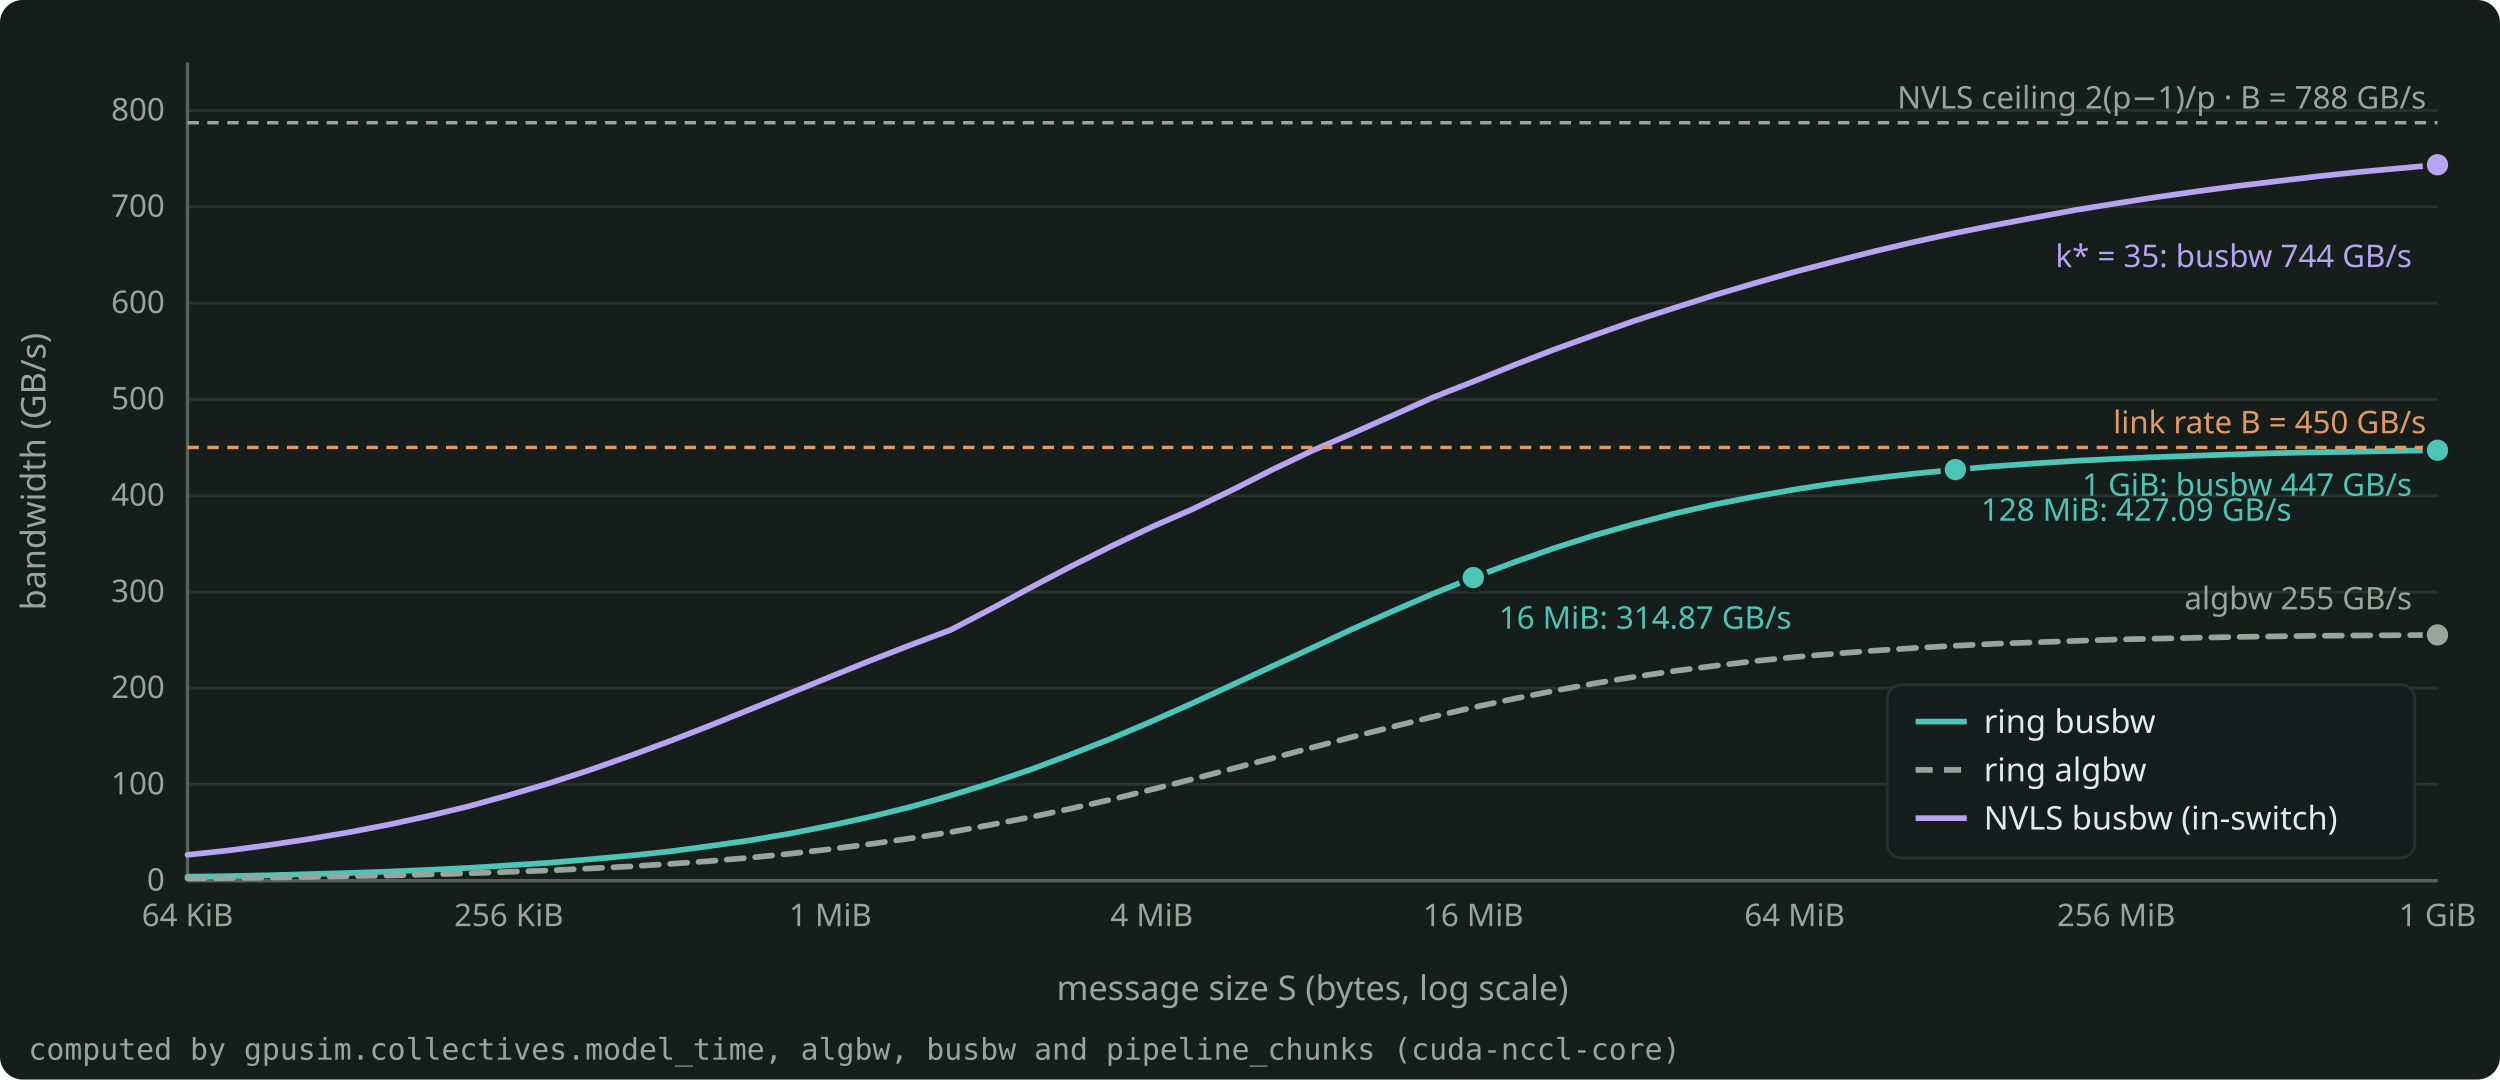
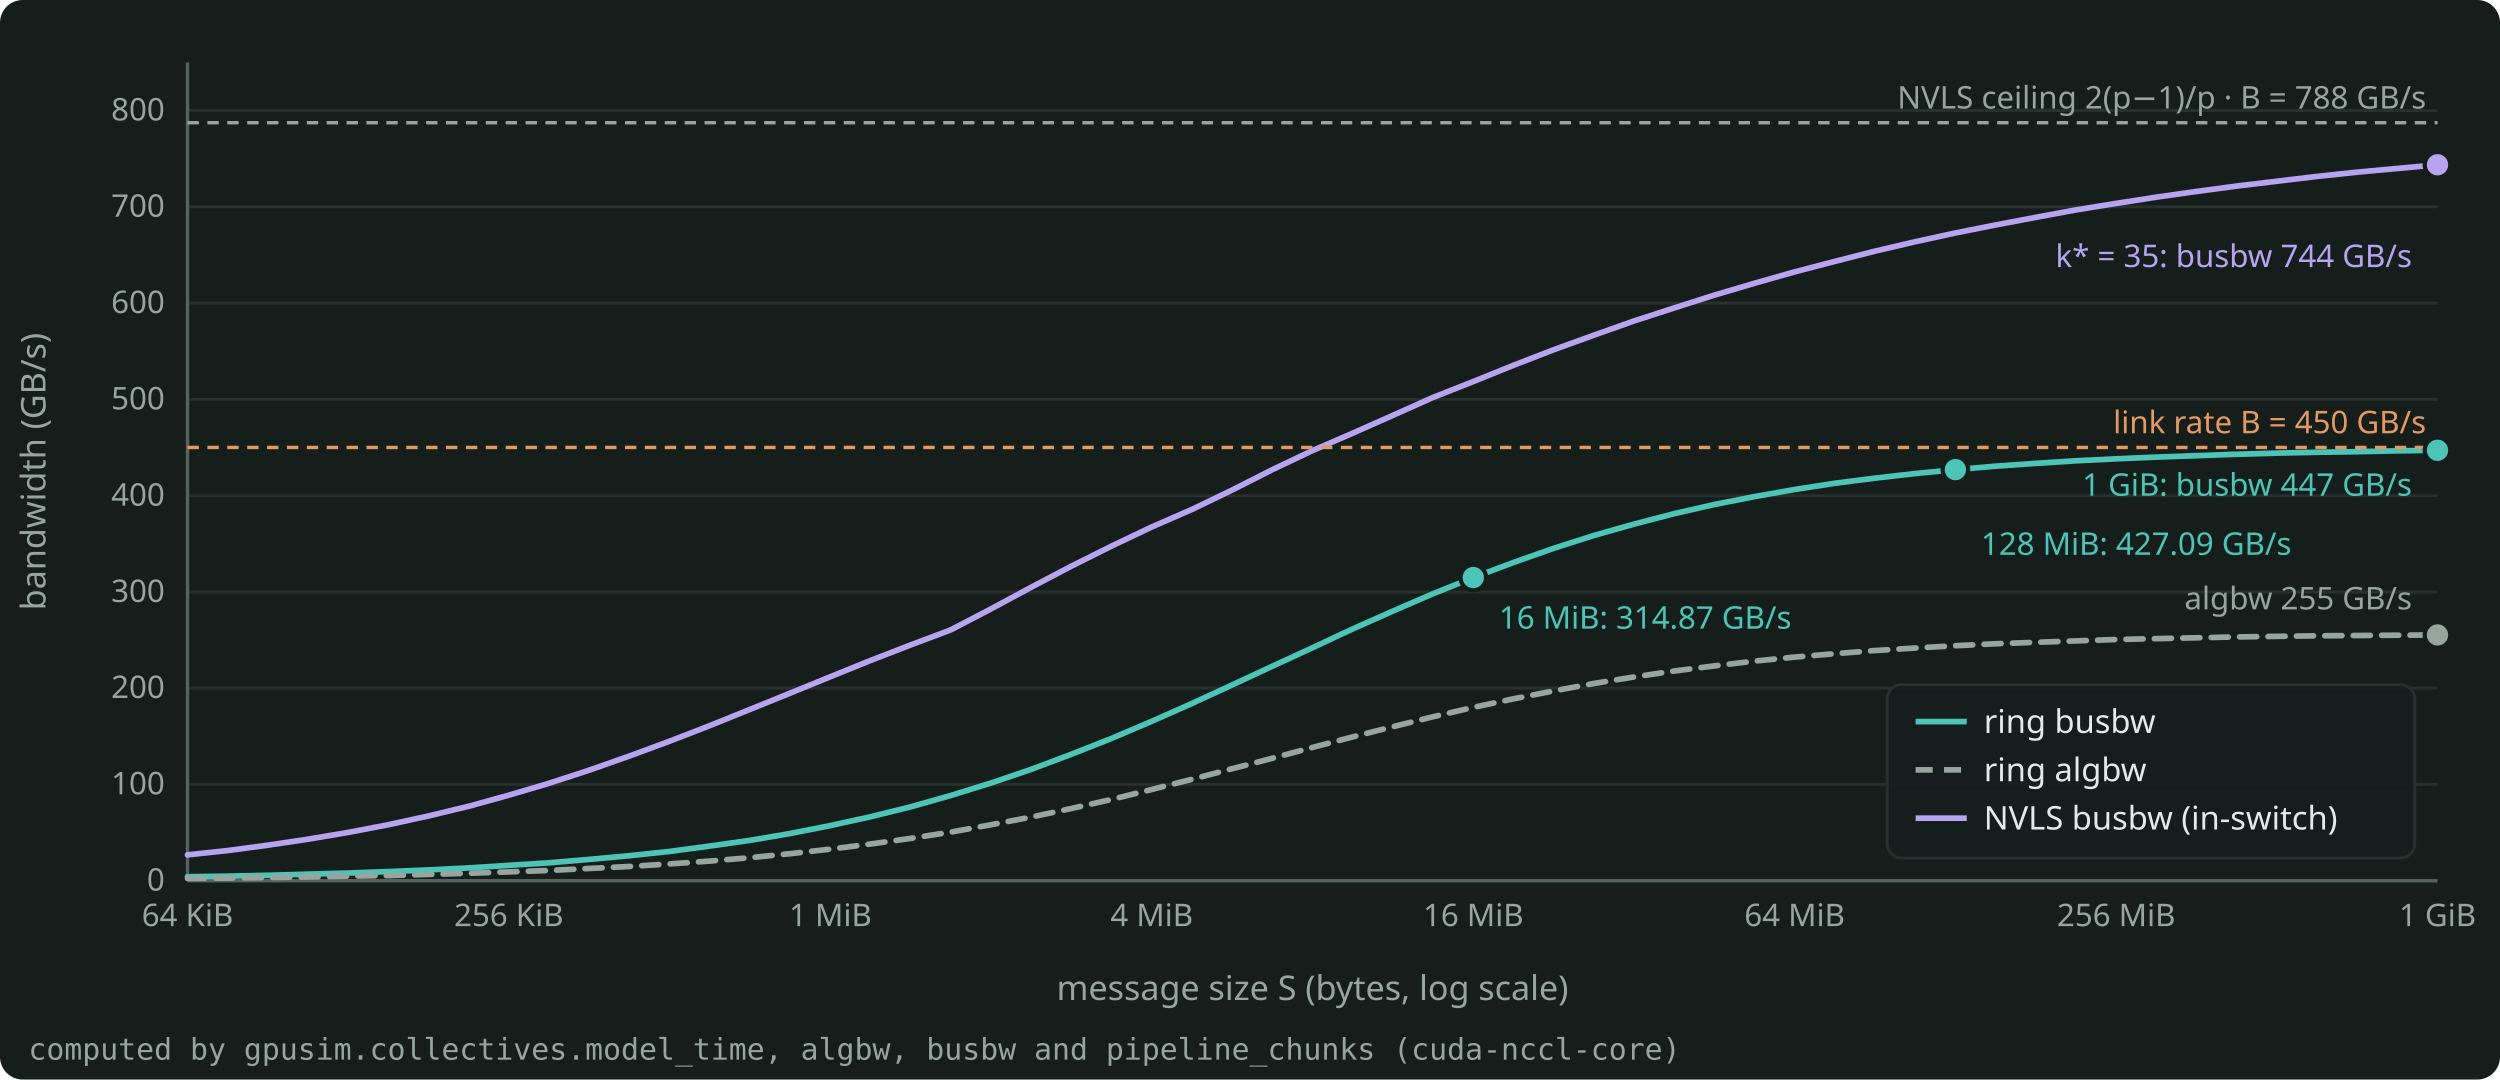
<svg xmlns="http://www.w3.org/2000/svg" width="880" height="380" viewBox="0 0 880 380" role="img" aria-label="All-reduce bandwidth against message size on 8 H100s in the alpha-beta model: the ring busbw goes up to the 450 GB/s link rate and is 447 GB/s at 1 GiB, and the NVLS busbw is 744 GB/s at 1 GiB, above the link rate." style="color: #E4EAE7">
  <rect x="0" y="0" width="880" height="380" rx="8" fill="#161E1C" />
  <g font-family="Bricolage Grotesque, system-ui, sans-serif" font-size="12" fill="currentColor">
    <g stroke="#27322E" stroke-width="1">
      <line x1="66.0" y1="310.0" x2="858.0" y2="310.0" />
      <line x1="66.0" y1="276.1" x2="858.0" y2="276.1" />
      <line x1="66.0" y1="242.2" x2="858.0" y2="242.2" />
      <line x1="66.0" y1="208.4" x2="858.0" y2="208.4" />
      <line x1="66.0" y1="174.5" x2="858.0" y2="174.5" />
      <line x1="66.0" y1="140.6" x2="858.0" y2="140.6" />
      <line x1="66.0" y1="106.7" x2="858.0" y2="106.7" />
      <line x1="66.0" y1="72.8" x2="858.0" y2="72.8" />
      <line x1="66.0" y1="38.9" x2="858.0" y2="38.9" />
    </g>
    <g stroke="#55635E" stroke-width="1.2">
      <line x1="66.0" y1="310.0" x2="858.0" y2="310.0" />
      <line x1="66.0" y1="310.0" x2="66.0" y2="22.0" />
    </g>
    <g font-size="11" fill="#97A59F">
      <text x="58.0" y="313.5" text-anchor="end">0</text>
      <text x="58.0" y="279.6" text-anchor="end">100</text>
      <text x="58.0" y="245.7" text-anchor="end">200</text>
      <text x="58.0" y="211.9" text-anchor="end">300</text>
      <text x="58.0" y="178.0" text-anchor="end">400</text>
      <text x="58.0" y="144.1" text-anchor="end">500</text>
      <text x="58.0" y="110.2" text-anchor="end">600</text>
      <text x="58.0" y="76.3" text-anchor="end">700</text>
      <text x="58.0" y="42.4" text-anchor="end">800</text>
      <text x="66.0" y="326.0" text-anchor="middle">64 KiB</text>
      <text x="179.1" y="326.0" text-anchor="middle">256 KiB</text>
      <text x="292.3" y="326.0" text-anchor="middle">1 MiB</text>
      <text x="405.4" y="326.0" text-anchor="middle">4 MiB</text>
      <text x="518.6" y="326.0" text-anchor="middle">16 MiB</text>
      <text x="631.7" y="326.0" text-anchor="middle">64 MiB</text>
      <text x="744.9" y="326.0" text-anchor="middle">256 MiB</text>
      <text x="858.0" y="326.0" text-anchor="middle">1 GiB</text>
    </g>
    <text x="462.0" y="352.0" text-anchor="middle" fill="#97A59F">message size S (bytes, log scale)</text>
    <text x="16" y="166.0" text-anchor="middle" fill="#97A59F" transform="rotate(-90 16 166.0)">bandwidth (GB/s)</text>
    <clipPath id="plot">
      <rect x="65.0" y="16.0" width="794.0" height="295.0" />
    </clipPath>
    <g clip-path="url(#plot)">
      <path d="M66.0 308.6 L80.1 308.4 L94.3 308.1 L108.4 307.7 L122.6 307.3 L136.7 306.8 L150.9 306.2 L165.0 305.5 L179.1 304.6 L193.3 303.7 L207.4 302.5 L221.6 301.2 L235.7 299.7 L249.9 297.8 L264.0 295.8 L278.1 293.4 L292.3 290.6 L306.4 287.5 L320.6 284.0 L334.7 280.0 L348.9 275.6 L363.0 270.8 L377.1 265.5 L391.3 259.9 L405.4 253.9 L419.6 247.6 L433.7 241.1 L447.9 234.5 L462.0 228.0 L476.1 221.4 L490.3 215.1 L504.4 209.0 L518.6 203.3 L532.7 198.0 L546.9 193.0 L561.0 188.5 L575.1 184.5 L589.3 180.8 L603.4 177.6 L617.6 174.8 L631.7 172.3 L645.9 170.1 L660.0 168.3 L674.1 166.7 L688.3 165.3 L702.4 164.1 L716.6 163.1 L730.7 162.2 L744.9 161.5 L759.0 160.9 L773.1 160.4 L787.3 159.9 L801.4 159.5 L815.6 159.2 L829.7 159.0 L843.9 158.7 L858.0 158.5" fill="none" stroke="#4CC5B7" stroke-width="2" stroke-linejoin="round" stroke-linecap="round" />
      <path d="M66.0 309.2 L80.1 309.1 L94.3 308.9 L108.4 308.7 L122.6 308.4 L136.7 308.2 L150.9 307.8 L165.0 307.4 L179.1 306.9 L193.3 306.4 L207.4 305.7 L221.6 305.0 L235.7 304.1 L249.9 303.1 L264.0 301.9 L278.1 300.5 L292.3 298.9 L306.4 297.1 L320.6 295.1 L334.7 292.9 L348.9 290.3 L363.0 287.6 L377.1 284.6 L391.3 281.4 L405.4 277.9 L419.6 274.3 L433.7 270.6 L447.9 266.9 L462.0 263.1 L476.1 259.4 L490.3 255.8 L504.4 252.3 L518.6 249.0 L532.7 246.0 L546.9 243.2 L561.0 240.6 L575.1 238.3 L589.3 236.2 L603.4 234.4 L617.6 232.7 L631.7 231.3 L645.9 230.1 L660.0 229.0 L674.1 228.1 L688.3 227.3 L702.4 226.6 L716.6 226.1 L730.7 225.6 L744.9 225.1 L759.0 224.8 L773.1 224.5 L787.3 224.2 L801.4 224.0 L815.6 223.8 L829.7 223.7 L843.9 223.6 L858.0 223.5" fill="none" stroke="#97A59F" stroke-width="2" stroke-linejoin="round" stroke-linecap="round" stroke-dasharray="6 4" />
      <path d="M66.0 300.9 L80.1 299.4 L94.3 297.5 L108.4 295.4 L122.6 293.0 L136.7 290.3 L150.9 287.2 L165.0 283.8 L179.1 279.9 L193.3 275.7 L207.4 271.1 L221.6 266.1 L235.7 260.9 L249.9 255.4 L264.0 249.7 L278.1 244.0 L292.3 238.2 L306.4 232.5 L320.6 227.0 L334.7 221.7 L348.9 214.3 L363.0 206.7 L377.1 199.3 L391.3 192.2 L405.4 185.5 L419.6 179.3 L433.7 172.5 L447.9 165.3 L462.0 158.6 L476.1 152.5 L490.3 146.2 L504.4 139.9 L518.6 134.3 L532.7 128.6 L546.9 123.1 L561.0 118.0 L575.1 113.0 L589.3 108.4 L603.4 103.9 L617.6 99.7 L631.7 95.7 L645.9 92.0 L660.0 88.4 L674.1 85.1 L688.3 82.0 L702.4 79.2 L716.6 76.5 L730.7 73.9 L744.9 71.6 L759.0 69.4 L773.1 67.4 L787.3 65.5 L801.4 63.8 L815.6 62.1 L829.7 60.6 L843.9 59.3 L858.0 58.0" fill="none" stroke="#B7A3F0" stroke-width="2" stroke-linejoin="round" stroke-linecap="round" />
    </g>
    <line x1="66.0" y1="157.5" x2="858.0" y2="157.5" stroke="#E39A62" stroke-width="1.2" stroke-dasharray="4 3" />
    <text x="854.0" y="152.5" text-anchor="end" font-size="11" fill="#E39A62">link rate B = 450 GB/s</text>
    <line x1="66.0" y1="43.2" x2="858.0" y2="43.2" stroke="#97A59F" stroke-width="1.2" stroke-dasharray="4 3" />
    <text x="854.0" y="38.2" text-anchor="end" font-size="11" fill="#97A59F">NVLS ceiling 2(p−1)/p · B = 788 GB/s</text>
    <circle cx="858.0" cy="58.0" r="4.5" fill="#B7A3F0" stroke="#161E1C" stroke-width="1.5" />
    <text x="849.0" y="94.0" text-anchor="end" font-size="11" fill="#B7A3F0">k* = 35: busbw 744 GB/s</text>
    <circle cx="858.0" cy="158.5" r="4.5" fill="#4CC5B7" stroke="#161E1C" stroke-width="1.5" />
    <text x="849.0" y="174.5" text-anchor="end" font-size="11" fill="#4CC5B7">1 GiB: busbw 447 GB/s</text>
    <circle cx="858.0" cy="223.5" r="4.5" fill="#97A59F" stroke="#161E1C" stroke-width="1.5" />
    <text x="849.0" y="214.5" text-anchor="end" font-size="11" fill="#97A59F">algbw 255 GB/s</text>
    <circle cx="518.6" cy="203.3" r="4.5" fill="#4CC5B7" stroke="#161E1C" stroke-width="1.5" />
    <text x="527.6" y="221.3" text-anchor="start" font-size="11" fill="#4CC5B7">16 MiB: 314.87 GB/s</text>
    <circle cx="688.3" cy="165.3" r="4.5" fill="#4CC5B7" stroke="#161E1C" stroke-width="1.5" />
-     <text x="697.3" y="183.3" text-anchor="start" font-size="11" fill="#4CC5B7">128 MiB: 427.09 GB/s</text>
+     <text x="697.3" y="195.3" text-anchor="start" font-size="11" fill="#4CC5B7">128 MiB: 427.09 GB/s</text>
    <g font-size="11.5">
      <rect x="664.3" y="241.0" width="185.7" height="61.0" rx="5" fill="#161E1C" fill-opacity="0.9" stroke="#27322E" />
      <line x1="674.3" y1="254.0" x2="692.3" y2="254.0" stroke="#4CC5B7" stroke-width="2" />
      <text x="698.3" y="258.0" fill="currentColor">ring busbw</text>
      <line x1="674.3" y1="271.0" x2="692.3" y2="271.0" stroke="#97A59F" stroke-width="2" stroke-dasharray="6 4" />
      <text x="698.3" y="275.0" fill="currentColor">ring algbw</text>
      <line x1="674.3" y1="288.0" x2="692.3" y2="288.0" stroke="#B7A3F0" stroke-width="2" />
      <text x="698.3" y="292.0" fill="currentColor">NVLS busbw (in-switch)</text>
    </g>
    <text x="10" y="373.0" font-size="10.5" fill="#97A59F" font-family="JetBrains Mono, monospace">computed by gpusim.collectives.model_time, algbw, busbw and pipeline_chunks (cuda-nccl-core)</text>
  </g>
</svg>
